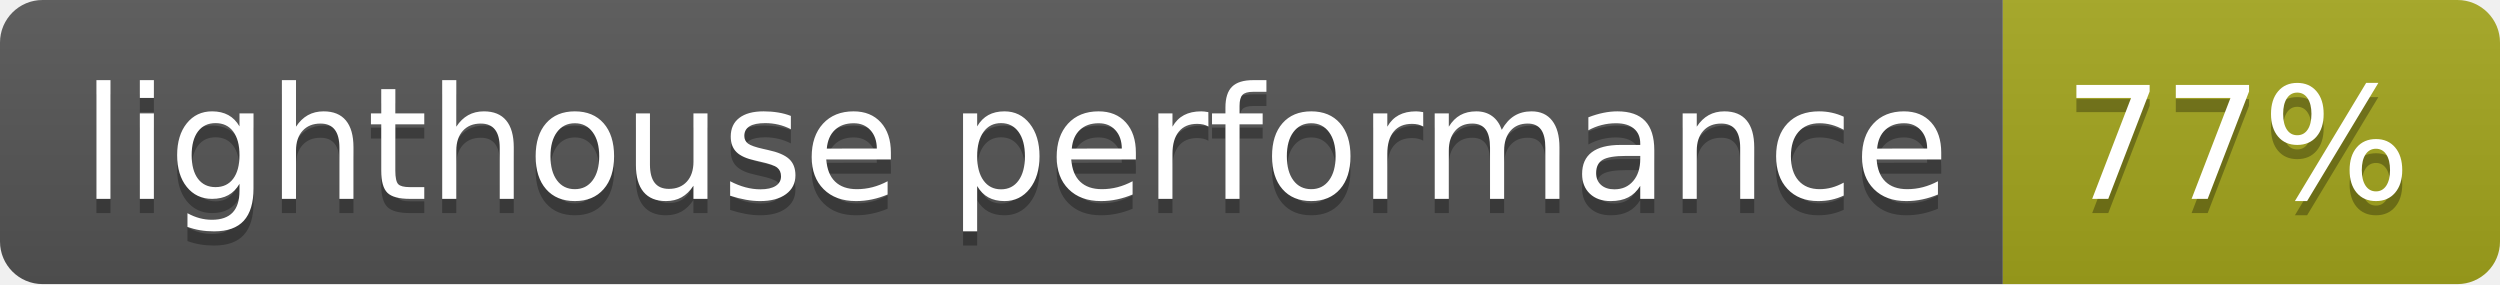
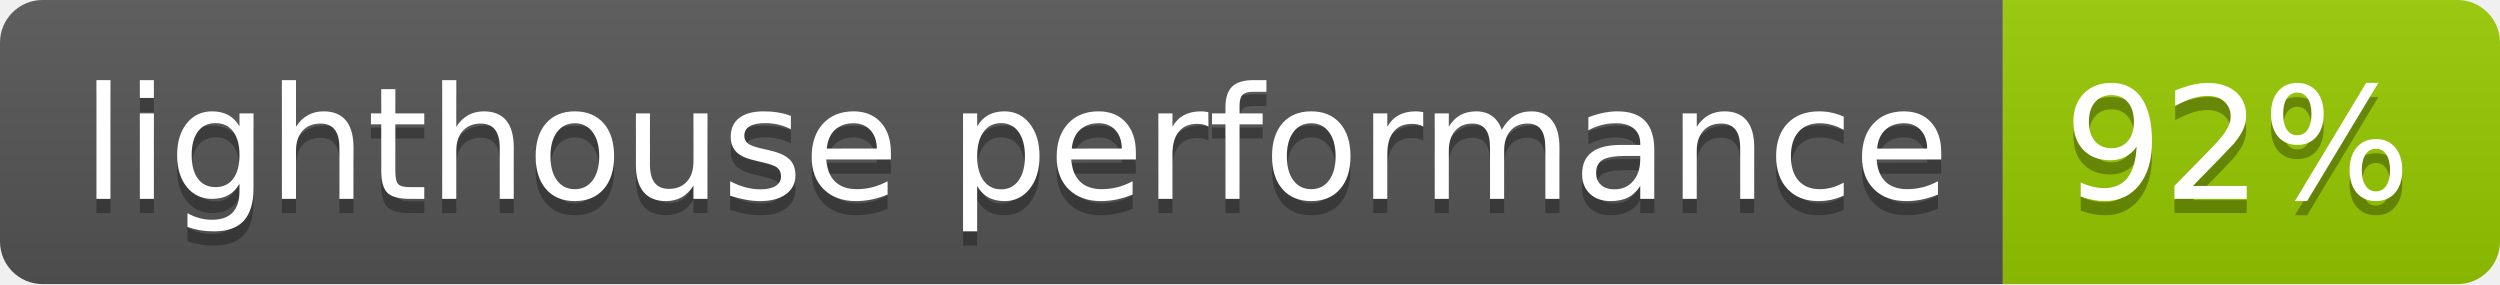
- <svg xmlns="http://www.w3.org/2000/svg" width="176" height="20" role="img" aria-label="lighthouse performance: 77%">
+ <svg xmlns="http://www.w3.org/2000/svg" width="176" height="20" role="img" aria-label="lighthouse performance: 92%">
  <linearGradient id="s" x2="0" y2="100%">
    <stop offset="0" stop-color="#bbb" stop-opacity=".1" />
    <stop offset="1" stop-opacity=".1" />
  </linearGradient>
  <clipPath id="r">
    <rect width="176" height="20" rx="3" fill="#fff" />
  </clipPath>
  <g clip-path="url(#r)">
    <rect width="141" height="20" fill="#555" />
-     <rect x="141" width="35" height="20" fill="#a4a61d" />
+     <rect x="141" width="35" height="20" fill="#97ca00" />
    <rect width="176" height="20" fill="url(#s)" />
  </g>
  <g fill="#fff" text-anchor="middle" font-family="Verdana,Geneva,DejaVu Sans,sans-serif" text-rendering="geometricPrecision" font-size="110">
    <text aria-hidden="true" x="715" y="150" fill="#010101" fill-opacity=".3" transform="scale(.1)" textLength="1310">lighthouse performance</text>
    <text x="715" y="140" transform="scale(.1)" fill="#fff" textLength="1310">lighthouse performance</text>
-     <text aria-hidden="true" x="1575" y="150" fill="#010101" fill-opacity=".3" transform="scale(.1)" textLength="250">77%</text>
-     <text x="1575" y="140" transform="scale(.1)" fill="#fff" textLength="250">77%</text>
+     <text aria-hidden="true" x="1575" y="150" fill="#010101" fill-opacity=".3" transform="scale(.1)" textLength="250">92%</text>
+     <text x="1575" y="140" transform="scale(.1)" fill="#fff" textLength="250">92%</text>
  </g>
</svg>
